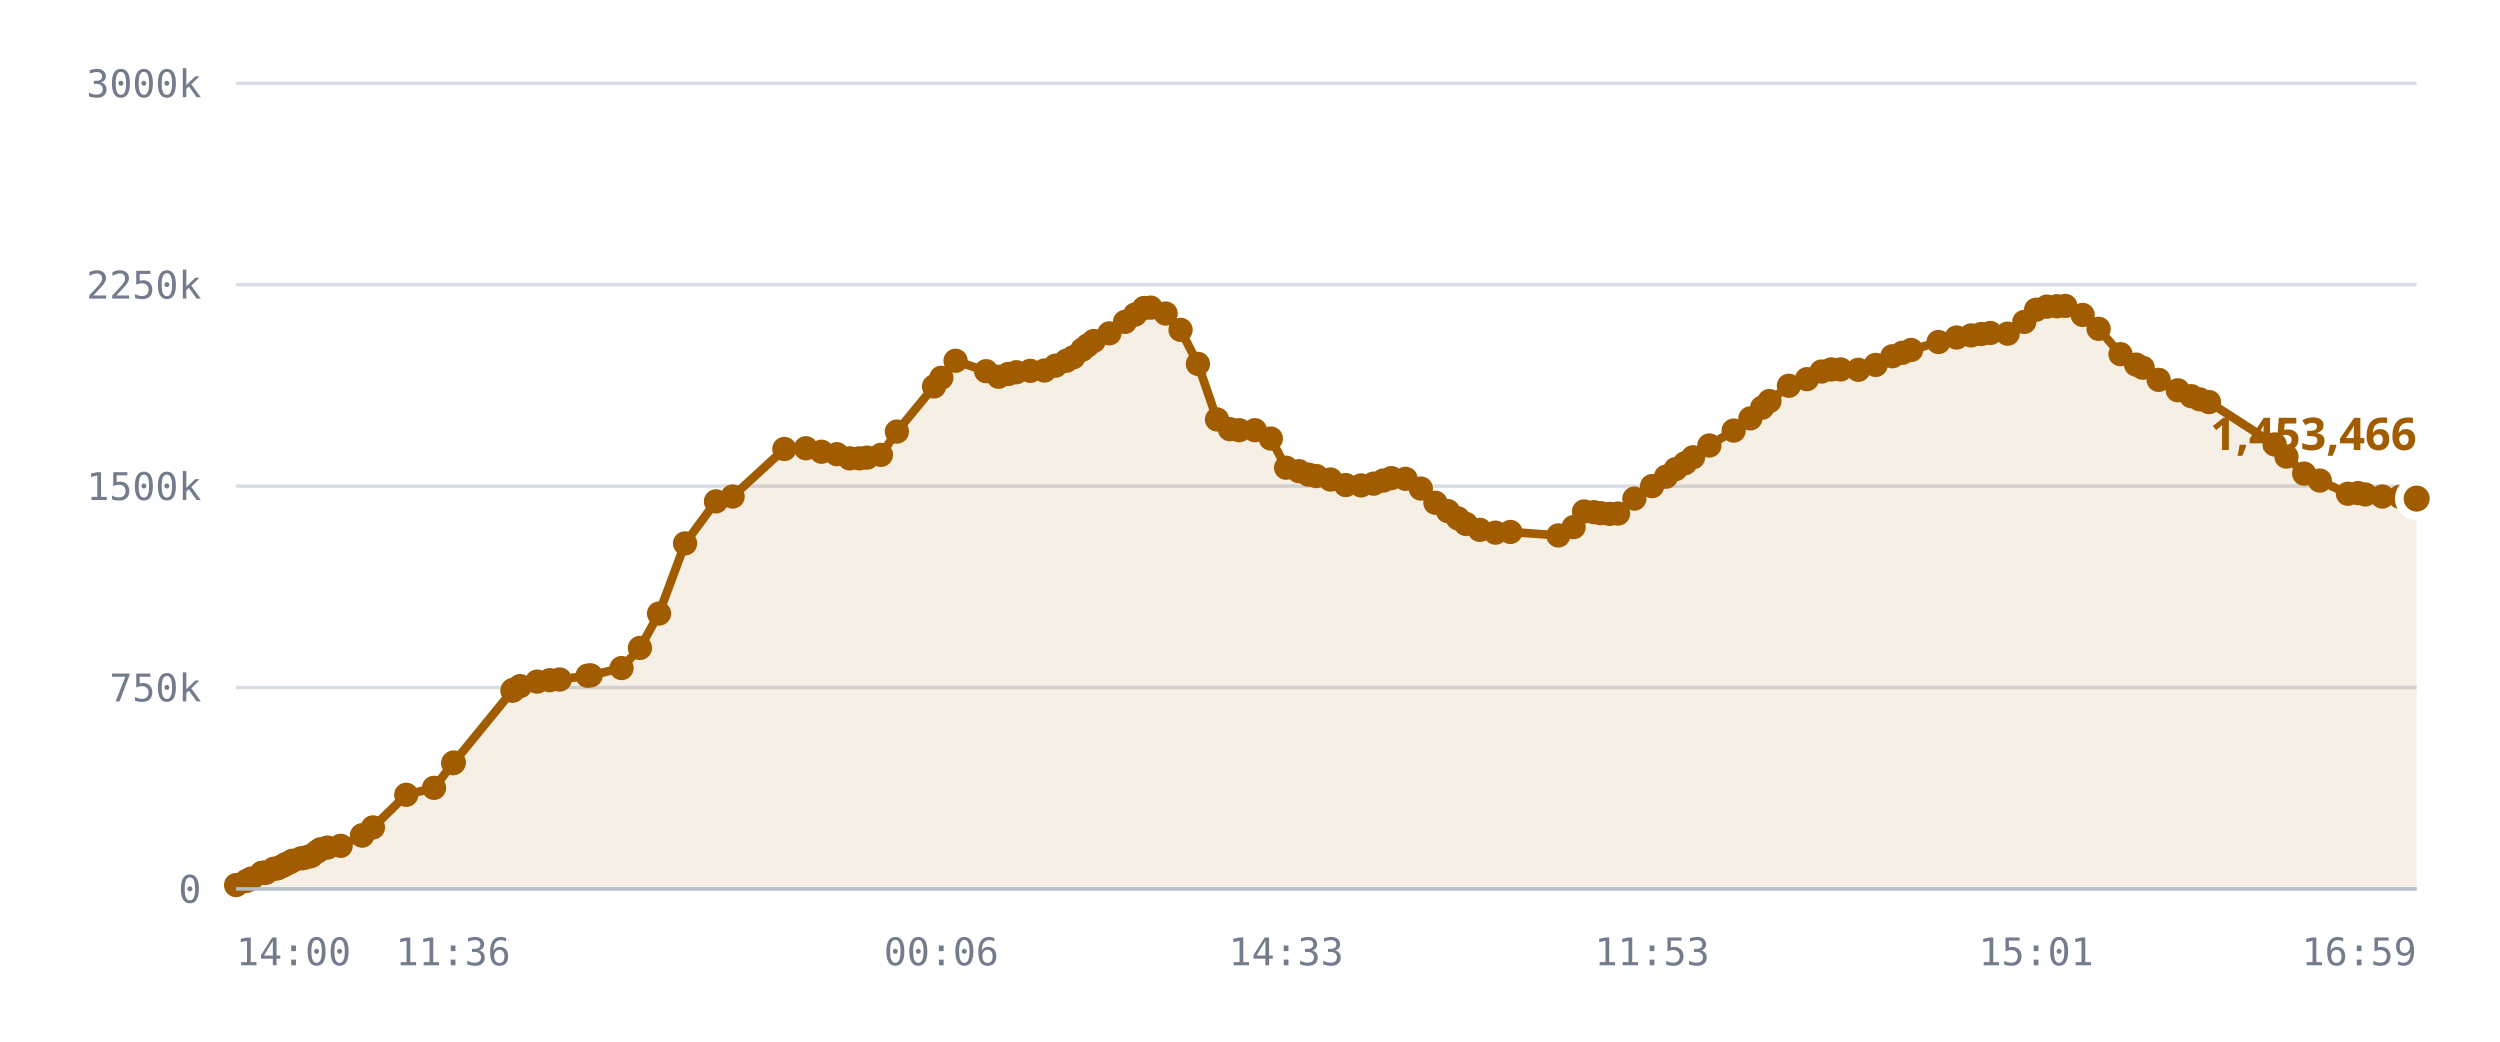
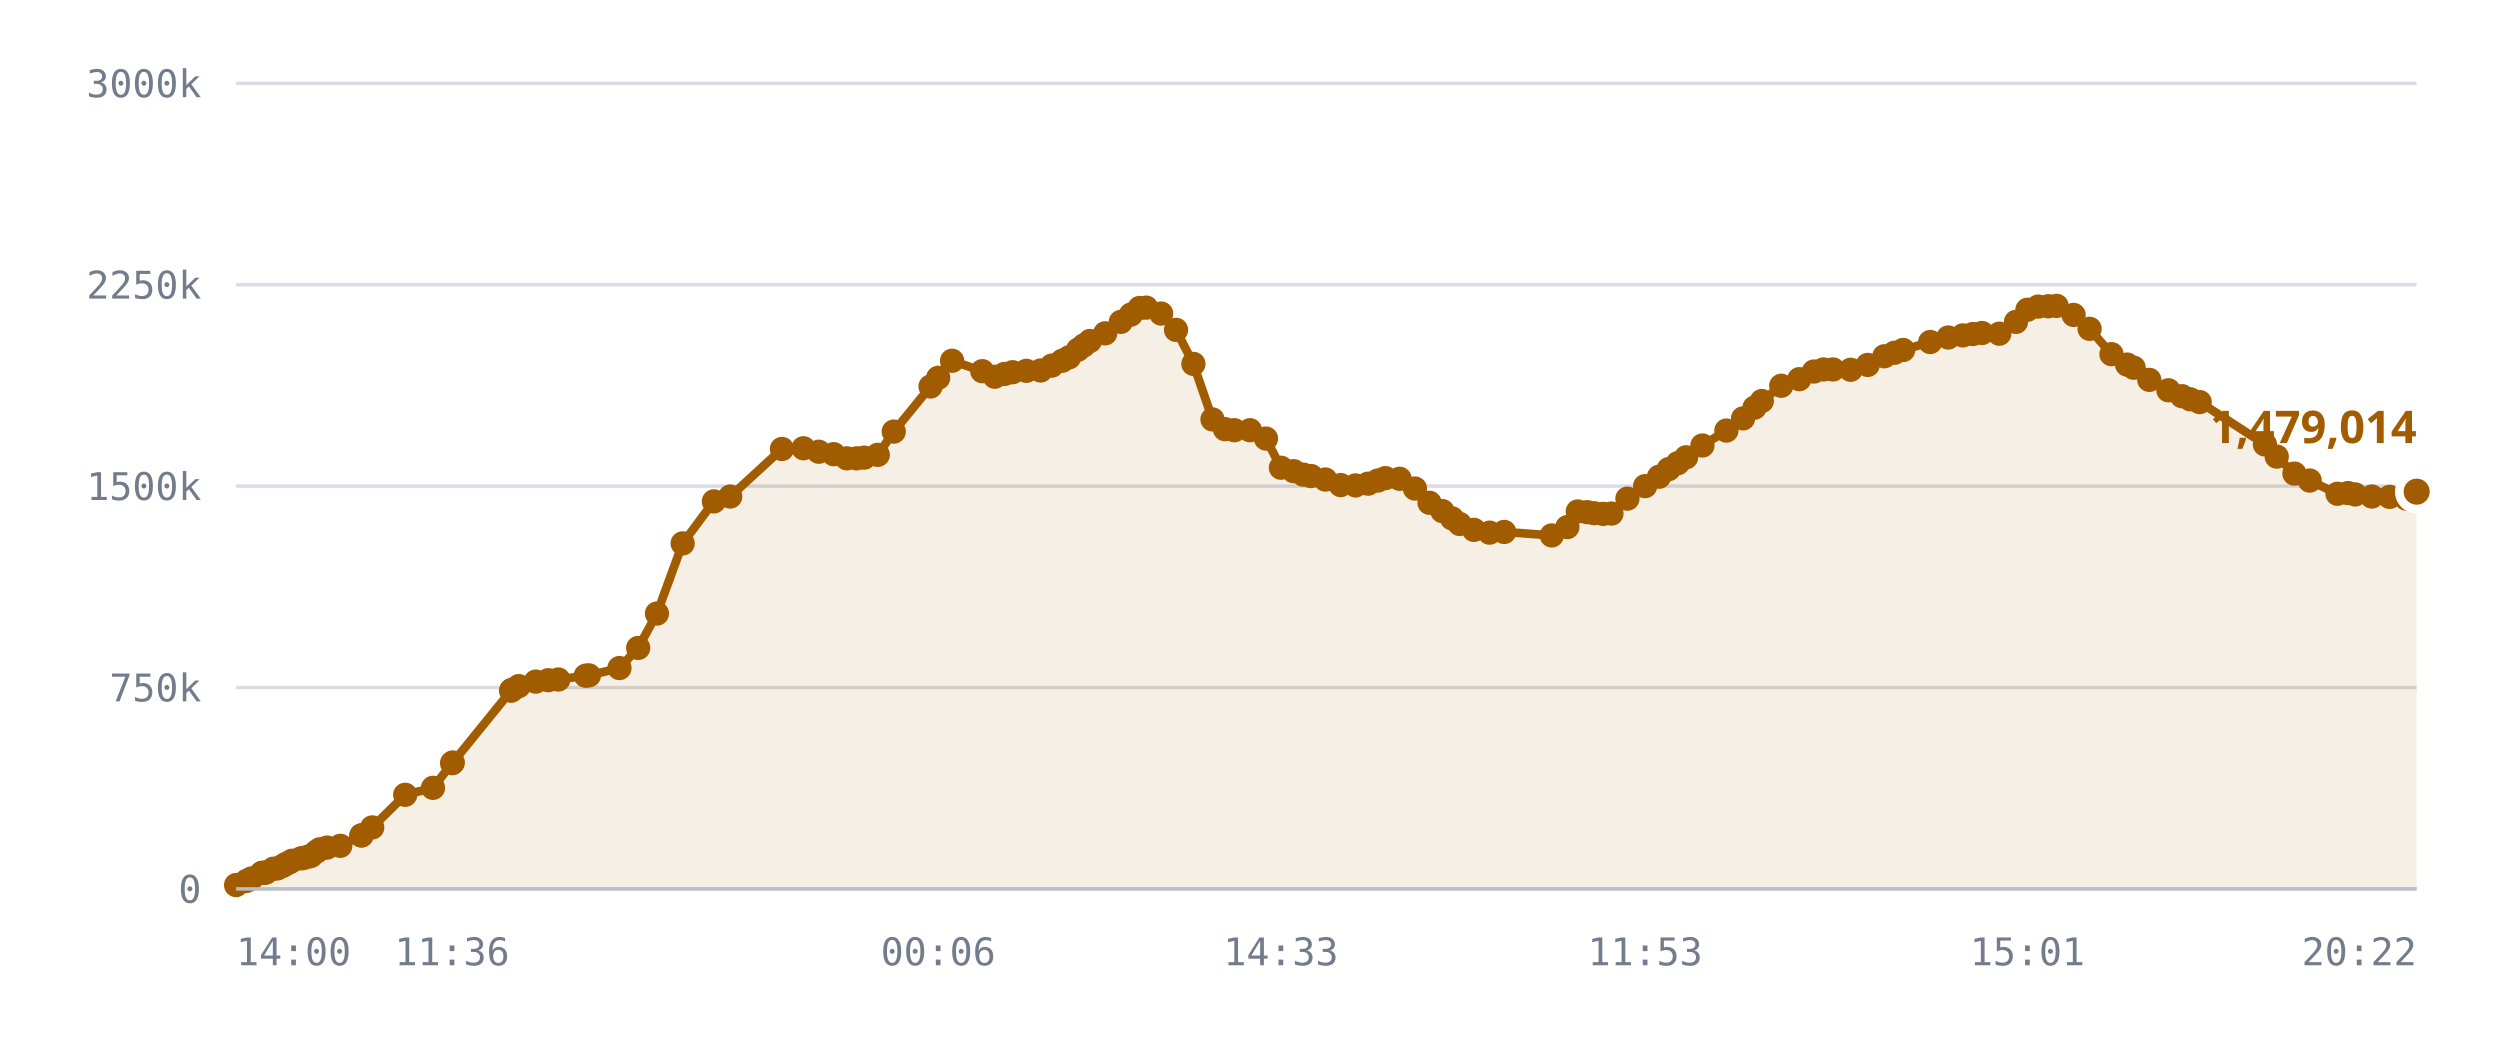
<svg xmlns="http://www.w3.org/2000/svg" viewBox="0 0 720 300" role="img" aria-label="Published DID profiles, sharded namespace">
  <style>
    .grid      { stroke: var(--chart-grid, #d8dce4); stroke-width: 1; }
    .cap       { stroke: var(--chart-cap, #9a2b22); stroke-width: 1.5; stroke-dasharray: 5 4; }
    .cap-label { fill: var(--chart-cap, #9a2b22); font: 600 11px Archivo, system-ui, sans-serif; letter-spacing: .04em; }
    .tick      { fill: var(--chart-muted, #737c8c); font: 500 11px "IBM Plex Mono", ui-monospace, monospace; }
    .tick-y    { text-anchor: end; }
    .tick-x    { text-anchor: middle; }
    .series    { fill: none; stroke: var(--chart-line, #a25c00); stroke-width: 2.5; stroke-linejoin: round; stroke-linecap: round; }
    .fill      { fill: var(--chart-fill, rgba(162,92,0,.10)); stroke: none; }
    .dot       { fill: var(--chart-line, #a25c00); }
    .dot-last  { stroke: var(--chart-bg, #fff); stroke-width: 2.5; }
    .end-label { fill: var(--chart-line, #a25c00); font: 700 13px Archivo, system-ui, sans-serif; }
    .axis      { stroke: var(--chart-axis, #b9bfca); stroke-width: 1; }
  </style>
  <line x1="68" y1="256.0" x2="696" y2="256.0" class="grid" />
  <text x="58" y="260.0" class="tick tick-y">0</text>
  <line x1="68" y1="198.0" x2="696" y2="198.0" class="grid" />
  <text x="58" y="202.0" class="tick tick-y">750k</text>
  <line x1="68" y1="140.0" x2="696" y2="140.0" class="grid" />
  <text x="58" y="144.0" class="tick tick-y">1500k</text>
  <line x1="68" y1="82.0" x2="696" y2="82.0" class="grid" />
  <text x="58" y="86.0" class="tick tick-y">2250k</text>
  <line x1="68" y1="24.0" x2="696" y2="24.0" class="grid" />
  <text x="58" y="28.0" class="tick tick-y">3000k</text>
-   <path d="M68.0,254.9 L71.0,253.7 L72.4,253.0 L75.4,251.4 L75.5,251.4 L75.6,251.4 L75.9,251.4 L76.7,251.3 L78.8,250.2 L79.9,250.1 L81.4,249.4 L82.2,248.9 L83.4,248.4 L84.2,247.9 L86.7,247.2 L87.5,247.1 L88.9,246.7 L89.7,246.5 L91.3,245.3 L92.3,244.6 L94.3,244.1 L98.1,243.6 L104.3,240.6 L104.3,240.6 L107.4,238.3 L117.0,228.9 L125.0,226.9 L130.5,219.8 L130.7,219.6 L147.6,198.9 L147.7,198.8 L147.8,198.7 L149.8,197.6 L154.7,196.3 L158.3,195.9 L161.2,195.7 L169.2,194.6 L170.1,194.5 L179.0,192.4 L184.3,186.6 L189.8,176.7 L197.3,156.5 L206.2,144.4 L211.0,143.0 L225.9,129.3 L232.1,129.1 L236.6,130.1 L241.0,130.8 L244.7,132.0 L247.5,132.0 L249.7,131.8 L253.7,131.0 L258.3,124.3 L269.0,111.3 L271.1,108.8 L275.2,103.9 L284.0,106.9 L287.6,108.5 L290.4,107.7 L292.7,107.2 L296.7,106.8 L300.8,106.7 L304.0,105.3 L307.1,103.9 L309.1,102.9 L311.7,100.7 L313.2,99.5 L315.0,98.2 L319.5,96.0 L324.0,92.7 L326.9,90.6 L329.5,88.7 L331.4,88.6 L335.7,90.3 L340.0,95.0 L345.0,104.8 L350.5,120.8 L354.2,123.6 L356.9,123.9 L361.4,123.9 L366.0,126.3 L370.4,134.7 L374.1,135.7 L376.9,136.7 L379.1,137.1 L383.2,138.1 L387.6,139.7 L392.0,139.8 L395.6,139.3 L398.4,138.4 L400.7,137.7 L404.8,137.9 L409.2,140.7 L413.4,144.8 L417.0,147.2 L419.9,149.3 L422.2,150.9 L426.2,152.6 L430.7,153.4 L435.0,153.2 L448.8,154.2 L453.2,151.8 L456.2,147.3 L459.0,147.5 L461.0,147.8 L463.6,148.0 L466.0,147.9 L470.7,143.6 L475.8,140.0 L479.8,137.3 L482.6,135.1 L485.3,133.4 L487.6,131.7 L492.3,128.3 L499.3,124.0 L504.1,120.5 L507.5,117.4 L509.6,115.5 L515.2,111.1 L520.4,109.2 L524.6,107.0 L527.4,106.4 L530.1,106.4 L535.2,106.5 L540.2,105.1 L545.0,102.6 L547.9,101.6 L550.4,100.8 L558.3,98.5 L563.5,97.2 L567.7,96.6 L570.6,96.2 L573.2,95.9 L578.2,96.1 L583.0,92.7 L586.4,89.2 L589.5,88.3 L592.4,88.2 L594.8,88.1 L599.8,90.7 L604.4,94.7 L610.7,102.0 L615.2,105.0 L617.1,105.9 L621.7,109.4 L627.2,112.4 L631.1,114.1 L633.5,115.0 L636.2,115.8 L655.1,128.0 L658.5,131.5 L663.6,136.4 L668.1,138.4 L676.2,142.2 L679.1,142.0 L681.2,142.4 L686.1,143.0 L691.2,143.1 L696.0,143.6 L696.0,256.0 L68.0,256.0 Z" class="fill" />
-   <path d="M68.0,254.9 L71.0,253.7 L72.4,253.0 L75.4,251.4 L75.5,251.4 L75.6,251.4 L75.9,251.4 L76.7,251.3 L78.8,250.2 L79.9,250.1 L81.4,249.4 L82.2,248.9 L83.4,248.4 L84.2,247.9 L86.7,247.2 L87.5,247.1 L88.9,246.7 L89.7,246.5 L91.3,245.3 L92.3,244.6 L94.3,244.1 L98.1,243.6 L104.3,240.6 L104.3,240.6 L107.4,238.3 L117.0,228.9 L125.0,226.9 L130.5,219.8 L130.7,219.6 L147.6,198.9 L147.7,198.8 L147.8,198.7 L149.8,197.6 L154.7,196.3 L158.3,195.9 L161.2,195.7 L169.2,194.6 L170.1,194.5 L179.0,192.4 L184.3,186.6 L189.8,176.7 L197.3,156.5 L206.2,144.4 L211.0,143.0 L225.9,129.3 L232.1,129.1 L236.6,130.1 L241.0,130.8 L244.7,132.0 L247.5,132.0 L249.7,131.8 L253.7,131.0 L258.3,124.3 L269.0,111.3 L271.1,108.8 L275.2,103.9 L284.0,106.9 L287.6,108.5 L290.4,107.7 L292.7,107.2 L296.7,106.8 L300.8,106.7 L304.0,105.3 L307.1,103.9 L309.1,102.9 L311.7,100.7 L313.2,99.5 L315.0,98.2 L319.5,96.0 L324.0,92.7 L326.9,90.6 L329.5,88.7 L331.4,88.6 L335.7,90.3 L340.0,95.0 L345.0,104.8 L350.5,120.8 L354.2,123.6 L356.9,123.9 L361.4,123.9 L366.0,126.3 L370.4,134.7 L374.1,135.7 L376.9,136.7 L379.1,137.1 L383.2,138.1 L387.6,139.7 L392.0,139.8 L395.6,139.3 L398.4,138.4 L400.7,137.7 L404.8,137.9 L409.2,140.7 L413.4,144.8 L417.0,147.2 L419.9,149.3 L422.2,150.9 L426.2,152.6 L430.7,153.4 L435.0,153.2 L448.8,154.2 L453.2,151.8 L456.2,147.3 L459.0,147.5 L461.0,147.8 L463.6,148.0 L466.0,147.9 L470.7,143.6 L475.8,140.0 L479.8,137.3 L482.6,135.1 L485.3,133.4 L487.6,131.7 L492.3,128.3 L499.3,124.0 L504.1,120.5 L507.5,117.4 L509.6,115.5 L515.2,111.1 L520.4,109.2 L524.6,107.0 L527.4,106.4 L530.1,106.4 L535.2,106.5 L540.2,105.1 L545.0,102.6 L547.9,101.6 L550.4,100.8 L558.3,98.5 L563.5,97.2 L567.7,96.6 L570.6,96.2 L573.2,95.9 L578.2,96.1 L583.0,92.7 L586.4,89.2 L589.5,88.3 L592.4,88.2 L594.8,88.1 L599.8,90.7 L604.4,94.7 L610.7,102.0 L615.2,105.0 L617.1,105.9 L621.7,109.4 L627.2,112.4 L631.1,114.1 L633.5,115.0 L636.2,115.8 L655.1,128.0 L658.5,131.5 L663.6,136.4 L668.1,138.4 L676.2,142.2 L679.1,142.0 L681.2,142.4 L686.1,143.0 L691.2,143.1 L696.0,143.6" class="series" />
+   <path d="M68.0,254.9 L71.0,253.7 L72.4,253.0 L75.4,251.4 L75.5,251.4 L75.6,251.4 L75.8,251.4 L76.6,251.3 L78.7,250.2 L79.9,250.1 L81.4,249.4 L82.2,248.9 L83.3,248.4 L84.1,247.9 L86.7,247.2 L87.4,247.1 L88.8,246.7 L89.6,246.5 L91.1,245.3 L92.1,244.6 L94.2,244.1 L98.0,243.6 L104.1,240.6 L104.1,240.6 L107.2,238.3 L116.7,228.9 L124.7,226.9 L130.2,219.8 L130.4,219.6 L147.2,198.9 L147.3,198.8 L147.4,198.7 L149.4,197.6 L154.3,196.3 L157.9,195.9 L160.8,195.7 L168.7,194.6 L169.6,194.5 L178.4,192.4 L183.8,186.6 L189.2,176.7 L196.6,156.5 L205.6,144.4 L210.3,143.0 L225.2,129.3 L231.4,129.1 L235.8,130.1 L240.1,130.8 L243.9,132.0 L246.7,132.0 L248.9,131.8 L252.8,131.0 L257.4,124.3 L268.0,111.3 L270.2,108.8 L274.2,103.9 L282.9,106.9 L286.5,108.5 L289.3,107.7 L291.6,107.2 L295.6,106.8 L299.7,106.7 L302.9,105.3 L305.9,103.9 L307.9,102.9 L310.5,100.7 L312.1,99.5 L313.9,98.2 L318.3,96.0 L322.8,92.7 L325.7,90.6 L328.2,88.7 L330.1,88.6 L334.4,90.3 L338.7,95.0 L343.7,104.8 L349.2,120.8 L352.8,123.6 L355.5,123.9 L360.0,123.9 L364.6,126.3 L368.9,134.7 L372.6,135.7 L375.4,136.7 L377.6,137.1 L381.7,138.1 L386.1,139.7 L390.4,139.8 L394.0,139.3 L396.8,138.4 L399.0,137.7 L403.1,137.9 L407.5,140.7 L411.7,144.8 L415.4,147.2 L418.2,149.3 L420.4,150.9 L424.5,152.6 L429.0,153.4 L433.2,153.2 L446.9,154.2 L451.4,151.8 L454.4,147.3 L457.1,147.5 L459.1,147.8 L461.7,148.0 L464.1,147.9 L468.7,143.6 L473.8,140.0 L477.8,137.3 L480.6,135.1 L483.2,133.4 L485.6,131.7 L490.3,128.3 L497.2,124.0 L502.0,120.5 L505.3,117.4 L507.4,115.5 L513.0,111.1 L518.2,109.2 L522.4,107.0 L525.2,106.4 L527.9,106.4 L533.0,106.5 L537.9,105.1 L542.7,102.6 L545.6,101.6 L548.1,100.8 L555.9,98.5 L561.1,97.2 L565.3,96.6 L568.2,96.2 L570.8,95.9 L575.8,96.1 L580.6,92.7 L583.9,89.2 L587.0,88.3 L589.9,88.2 L592.3,88.1 L597.2,90.7 L601.8,94.7 L608.1,102.0 L612.6,105.0 L614.5,105.9 L619.0,109.4 L624.5,112.4 L628.4,114.1 L630.8,115.0 L633.5,115.8 L652.3,128.0 L655.7,131.5 L660.8,136.4 L665.2,138.4 L673.2,142.2 L676.2,142.0 L678.3,142.4 L683.1,143.0 L688.2,143.1 L693.0,143.6 L696.0,141.6 L696.0,256.0 L68.0,256.0 Z" class="fill" />
+   <path d="M68.0,254.9 L71.0,253.7 L72.4,253.0 L75.4,251.4 L75.5,251.4 L75.6,251.4 L75.8,251.4 L76.6,251.3 L78.7,250.2 L79.9,250.1 L81.4,249.4 L82.2,248.9 L83.3,248.4 L84.1,247.9 L86.7,247.2 L87.4,247.1 L88.8,246.7 L89.6,246.5 L91.1,245.3 L92.1,244.6 L94.2,244.1 L98.0,243.6 L104.1,240.6 L104.1,240.6 L107.2,238.3 L116.7,228.9 L124.7,226.9 L130.2,219.8 L130.4,219.6 L147.2,198.9 L147.3,198.8 L147.4,198.7 L149.4,197.6 L154.3,196.3 L157.9,195.9 L160.8,195.7 L168.7,194.6 L169.6,194.5 L178.4,192.4 L183.8,186.6 L189.2,176.7 L196.6,156.5 L205.6,144.4 L210.3,143.0 L225.2,129.3 L231.4,129.1 L235.8,130.1 L240.1,130.8 L243.9,132.0 L246.7,132.0 L248.9,131.8 L252.8,131.0 L257.4,124.3 L268.0,111.3 L270.2,108.8 L274.2,103.9 L282.9,106.9 L286.5,108.5 L289.3,107.7 L291.6,107.2 L295.6,106.8 L299.7,106.7 L302.9,105.3 L305.9,103.9 L307.9,102.9 L310.5,100.7 L312.1,99.5 L313.9,98.2 L318.3,96.0 L322.8,92.7 L325.7,90.6 L328.2,88.7 L330.1,88.6 L334.4,90.3 L338.7,95.0 L343.7,104.8 L349.2,120.8 L352.8,123.6 L355.5,123.9 L360.0,123.9 L364.6,126.3 L368.9,134.7 L372.6,135.7 L375.4,136.7 L377.6,137.1 L381.7,138.1 L386.1,139.7 L390.4,139.8 L394.0,139.3 L396.8,138.4 L399.0,137.7 L403.1,137.9 L407.5,140.7 L411.7,144.8 L415.4,147.2 L418.2,149.3 L420.4,150.9 L424.5,152.6 L429.0,153.4 L433.2,153.2 L446.9,154.2 L451.4,151.8 L454.4,147.3 L457.1,147.5 L459.1,147.8 L461.7,148.0 L464.1,147.9 L468.7,143.6 L473.8,140.0 L477.8,137.3 L480.6,135.1 L483.2,133.4 L485.6,131.7 L490.3,128.3 L497.2,124.0 L502.0,120.5 L505.3,117.4 L507.4,115.5 L513.0,111.1 L518.2,109.2 L522.4,107.0 L525.2,106.4 L527.9,106.4 L533.0,106.5 L537.9,105.1 L542.7,102.6 L545.6,101.6 L548.1,100.8 L555.9,98.5 L561.1,97.2 L565.3,96.6 L568.2,96.2 L570.8,95.9 L575.8,96.1 L580.6,92.7 L583.9,89.2 L587.0,88.3 L589.9,88.2 L592.3,88.1 L597.2,90.7 L601.8,94.7 L608.1,102.0 L612.6,105.0 L614.5,105.9 L619.0,109.4 L624.5,112.4 L628.4,114.1 L630.8,115.0 L633.5,115.8 L652.3,128.0 L655.7,131.5 L660.8,136.4 L665.2,138.4 L673.2,142.2 L676.2,142.0 L678.3,142.4 L683.1,143.0 L688.2,143.1 L693.0,143.6 L696.0,141.6" class="series" />
  <circle cx="68.0" cy="254.9" r="3.5" class="dot" />
  <circle cx="71.0" cy="253.7" r="3.5" class="dot" />
  <circle cx="72.4" cy="253.0" r="3.5" class="dot" />
  <circle cx="75.4" cy="251.4" r="3.5" class="dot" />
  <circle cx="75.5" cy="251.4" r="3.5" class="dot" />
  <circle cx="75.6" cy="251.4" r="3.5" class="dot" />
-   <circle cx="75.9" cy="251.4" r="3.5" class="dot" />
-   <circle cx="76.7" cy="251.3" r="3.5" class="dot" />
-   <circle cx="78.8" cy="250.2" r="3.5" class="dot" />
+   <circle cx="75.8" cy="251.4" r="3.5" class="dot" />
+   <circle cx="76.6" cy="251.3" r="3.5" class="dot" />
+   <circle cx="78.7" cy="250.2" r="3.5" class="dot" />
  <circle cx="79.9" cy="250.1" r="3.5" class="dot" />
  <circle cx="81.4" cy="249.4" r="3.5" class="dot" />
  <circle cx="82.2" cy="248.9" r="3.5" class="dot" />
-   <circle cx="83.4" cy="248.4" r="3.5" class="dot" />
-   <circle cx="84.2" cy="247.9" r="3.5" class="dot" />
+   <circle cx="83.3" cy="248.4" r="3.5" class="dot" />
+   <circle cx="84.1" cy="247.9" r="3.5" class="dot" />
  <circle cx="86.7" cy="247.2" r="3.5" class="dot" />
-   <circle cx="87.5" cy="247.1" r="3.5" class="dot" />
-   <circle cx="88.9" cy="246.7" r="3.5" class="dot" />
-   <circle cx="89.7" cy="246.5" r="3.5" class="dot" />
-   <circle cx="91.3" cy="245.3" r="3.5" class="dot" />
-   <circle cx="92.3" cy="244.6" r="3.5" class="dot" />
-   <circle cx="94.3" cy="244.1" r="3.5" class="dot" />
-   <circle cx="98.1" cy="243.6" r="3.5" class="dot" />
-   <circle cx="104.3" cy="240.6" r="3.5" class="dot" />
-   <circle cx="104.3" cy="240.6" r="3.5" class="dot" />
-   <circle cx="107.4" cy="238.3" r="3.5" class="dot" />
-   <circle cx="117.0" cy="228.9" r="3.5" class="dot" />
-   <circle cx="125.0" cy="226.9" r="3.5" class="dot" />
-   <circle cx="130.5" cy="219.8" r="3.5" class="dot" />
-   <circle cx="130.7" cy="219.6" r="3.5" class="dot" />
-   <circle cx="147.6" cy="198.9" r="3.5" class="dot" />
-   <circle cx="147.7" cy="198.8" r="3.5" class="dot" />
-   <circle cx="147.8" cy="198.7" r="3.5" class="dot" />
-   <circle cx="149.8" cy="197.6" r="3.5" class="dot" />
-   <circle cx="154.7" cy="196.3" r="3.5" class="dot" />
-   <circle cx="158.3" cy="195.9" r="3.5" class="dot" />
-   <circle cx="161.2" cy="195.7" r="3.5" class="dot" />
-   <circle cx="169.2" cy="194.6" r="3.5" class="dot" />
-   <circle cx="170.1" cy="194.5" r="3.5" class="dot" />
-   <circle cx="179.0" cy="192.4" r="3.5" class="dot" />
-   <circle cx="184.3" cy="186.6" r="3.5" class="dot" />
-   <circle cx="189.8" cy="176.7" r="3.5" class="dot" />
-   <circle cx="197.3" cy="156.5" r="3.5" class="dot" />
-   <circle cx="206.2" cy="144.4" r="3.5" class="dot" />
-   <circle cx="211.0" cy="143.0" r="3.5" class="dot" />
-   <circle cx="225.9" cy="129.3" r="3.5" class="dot" />
-   <circle cx="232.1" cy="129.1" r="3.5" class="dot" />
-   <circle cx="236.6" cy="130.1" r="3.5" class="dot" />
-   <circle cx="241.0" cy="130.8" r="3.5" class="dot" />
-   <circle cx="244.7" cy="132.0" r="3.5" class="dot" />
-   <circle cx="247.5" cy="132.0" r="3.5" class="dot" />
-   <circle cx="249.7" cy="131.8" r="3.5" class="dot" />
-   <circle cx="253.7" cy="131.0" r="3.5" class="dot" />
-   <circle cx="258.3" cy="124.3" r="3.5" class="dot" />
-   <circle cx="269.0" cy="111.3" r="3.5" class="dot" />
-   <circle cx="271.1" cy="108.8" r="3.5" class="dot" />
-   <circle cx="275.2" cy="103.9" r="3.5" class="dot" />
-   <circle cx="284.0" cy="106.9" r="3.5" class="dot" />
-   <circle cx="287.6" cy="108.5" r="3.5" class="dot" />
-   <circle cx="290.4" cy="107.7" r="3.5" class="dot" />
-   <circle cx="292.7" cy="107.2" r="3.5" class="dot" />
-   <circle cx="296.7" cy="106.8" r="3.5" class="dot" />
-   <circle cx="300.8" cy="106.7" r="3.5" class="dot" />
-   <circle cx="304.0" cy="105.3" r="3.5" class="dot" />
-   <circle cx="307.1" cy="103.9" r="3.5" class="dot" />
-   <circle cx="309.1" cy="102.9" r="3.5" class="dot" />
-   <circle cx="311.7" cy="100.7" r="3.5" class="dot" />
-   <circle cx="313.2" cy="99.5" r="3.5" class="dot" />
-   <circle cx="315.0" cy="98.2" r="3.5" class="dot" />
-   <circle cx="319.5" cy="96.0" r="3.5" class="dot" />
-   <circle cx="324.0" cy="92.7" r="3.5" class="dot" />
-   <circle cx="326.9" cy="90.6" r="3.5" class="dot" />
-   <circle cx="329.5" cy="88.7" r="3.5" class="dot" />
-   <circle cx="331.4" cy="88.6" r="3.5" class="dot" />
-   <circle cx="335.7" cy="90.3" r="3.5" class="dot" />
-   <circle cx="340.0" cy="95.0" r="3.5" class="dot" />
-   <circle cx="345.0" cy="104.8" r="3.5" class="dot" />
-   <circle cx="350.5" cy="120.8" r="3.5" class="dot" />
-   <circle cx="354.2" cy="123.6" r="3.5" class="dot" />
-   <circle cx="356.9" cy="123.9" r="3.5" class="dot" />
-   <circle cx="361.4" cy="123.9" r="3.5" class="dot" />
-   <circle cx="366.0" cy="126.3" r="3.5" class="dot" />
-   <circle cx="370.4" cy="134.7" r="3.5" class="dot" />
-   <circle cx="374.1" cy="135.7" r="3.5" class="dot" />
-   <circle cx="376.9" cy="136.7" r="3.5" class="dot" />
-   <circle cx="379.1" cy="137.1" r="3.5" class="dot" />
-   <circle cx="383.2" cy="138.1" r="3.5" class="dot" />
-   <circle cx="387.6" cy="139.7" r="3.5" class="dot" />
-   <circle cx="392.0" cy="139.8" r="3.5" class="dot" />
-   <circle cx="395.6" cy="139.3" r="3.5" class="dot" />
-   <circle cx="398.4" cy="138.4" r="3.5" class="dot" />
-   <circle cx="400.7" cy="137.7" r="3.5" class="dot" />
-   <circle cx="404.8" cy="137.9" r="3.5" class="dot" />
-   <circle cx="409.2" cy="140.7" r="3.5" class="dot" />
-   <circle cx="413.4" cy="144.8" r="3.5" class="dot" />
-   <circle cx="417.0" cy="147.2" r="3.5" class="dot" />
-   <circle cx="419.9" cy="149.3" r="3.5" class="dot" />
-   <circle cx="422.2" cy="150.9" r="3.5" class="dot" />
-   <circle cx="426.2" cy="152.6" r="3.5" class="dot" />
-   <circle cx="430.7" cy="153.4" r="3.5" class="dot" />
-   <circle cx="435.0" cy="153.2" r="3.5" class="dot" />
-   <circle cx="448.8" cy="154.2" r="3.5" class="dot" />
-   <circle cx="453.2" cy="151.8" r="3.5" class="dot" />
-   <circle cx="456.2" cy="147.3" r="3.5" class="dot" />
-   <circle cx="459.0" cy="147.5" r="3.5" class="dot" />
-   <circle cx="461.0" cy="147.8" r="3.5" class="dot" />
-   <circle cx="463.6" cy="148.0" r="3.5" class="dot" />
-   <circle cx="466.0" cy="147.9" r="3.5" class="dot" />
-   <circle cx="470.7" cy="143.6" r="3.5" class="dot" />
-   <circle cx="475.8" cy="140.0" r="3.5" class="dot" />
-   <circle cx="479.8" cy="137.3" r="3.5" class="dot" />
-   <circle cx="482.6" cy="135.1" r="3.5" class="dot" />
-   <circle cx="485.3" cy="133.4" r="3.5" class="dot" />
-   <circle cx="487.6" cy="131.7" r="3.5" class="dot" />
-   <circle cx="492.3" cy="128.3" r="3.5" class="dot" />
-   <circle cx="499.3" cy="124.0" r="3.5" class="dot" />
-   <circle cx="504.1" cy="120.5" r="3.5" class="dot" />
-   <circle cx="507.5" cy="117.4" r="3.5" class="dot" />
-   <circle cx="509.6" cy="115.5" r="3.5" class="dot" />
-   <circle cx="515.2" cy="111.1" r="3.5" class="dot" />
-   <circle cx="520.4" cy="109.2" r="3.5" class="dot" />
-   <circle cx="524.6" cy="107.0" r="3.5" class="dot" />
-   <circle cx="527.4" cy="106.4" r="3.5" class="dot" />
-   <circle cx="530.1" cy="106.4" r="3.5" class="dot" />
-   <circle cx="535.2" cy="106.5" r="3.5" class="dot" />
-   <circle cx="540.2" cy="105.1" r="3.5" class="dot" />
-   <circle cx="545.0" cy="102.6" r="3.5" class="dot" />
-   <circle cx="547.9" cy="101.6" r="3.5" class="dot" />
-   <circle cx="550.4" cy="100.8" r="3.5" class="dot" />
-   <circle cx="558.3" cy="98.5" r="3.5" class="dot" />
-   <circle cx="563.5" cy="97.2" r="3.5" class="dot" />
-   <circle cx="567.7" cy="96.6" r="3.5" class="dot" />
-   <circle cx="570.6" cy="96.2" r="3.5" class="dot" />
-   <circle cx="573.2" cy="95.9" r="3.5" class="dot" />
-   <circle cx="578.2" cy="96.1" r="3.5" class="dot" />
-   <circle cx="583.0" cy="92.7" r="3.5" class="dot" />
-   <circle cx="586.4" cy="89.2" r="3.5" class="dot" />
-   <circle cx="589.5" cy="88.3" r="3.5" class="dot" />
-   <circle cx="592.4" cy="88.2" r="3.5" class="dot" />
-   <circle cx="594.8" cy="88.1" r="3.5" class="dot" />
-   <circle cx="599.8" cy="90.7" r="3.5" class="dot" />
-   <circle cx="604.4" cy="94.7" r="3.5" class="dot" />
-   <circle cx="610.7" cy="102.0" r="3.5" class="dot" />
-   <circle cx="615.2" cy="105.0" r="3.5" class="dot" />
-   <circle cx="617.1" cy="105.9" r="3.5" class="dot" />
-   <circle cx="621.7" cy="109.4" r="3.5" class="dot" />
-   <circle cx="627.2" cy="112.4" r="3.5" class="dot" />
-   <circle cx="631.1" cy="114.1" r="3.5" class="dot" />
-   <circle cx="633.5" cy="115.0" r="3.5" class="dot" />
-   <circle cx="636.2" cy="115.8" r="3.5" class="dot" />
-   <circle cx="655.1" cy="128.0" r="3.5" class="dot" />
-   <circle cx="658.5" cy="131.5" r="3.5" class="dot" />
-   <circle cx="663.6" cy="136.4" r="3.5" class="dot" />
-   <circle cx="668.1" cy="138.4" r="3.5" class="dot" />
-   <circle cx="676.2" cy="142.2" r="3.5" class="dot" />
-   <circle cx="679.1" cy="142.0" r="3.5" class="dot" />
-   <circle cx="681.2" cy="142.4" r="3.5" class="dot" />
-   <circle cx="686.1" cy="143.0" r="3.5" class="dot" />
-   <circle cx="691.2" cy="143.1" r="3.5" class="dot" />
-   <circle cx="696.0" cy="143.6" r="5" class="dot dot-last" />
-   <text x="696.0" y="129.6" class="end-label" text-anchor="end">1,453,466</text>
+   <circle cx="87.4" cy="247.1" r="3.5" class="dot" />
+   <circle cx="88.8" cy="246.7" r="3.5" class="dot" />
+   <circle cx="89.6" cy="246.5" r="3.5" class="dot" />
+   <circle cx="91.1" cy="245.3" r="3.5" class="dot" />
+   <circle cx="92.1" cy="244.6" r="3.5" class="dot" />
+   <circle cx="94.2" cy="244.1" r="3.5" class="dot" />
+   <circle cx="98.0" cy="243.6" r="3.5" class="dot" />
+   <circle cx="104.1" cy="240.6" r="3.5" class="dot" />
+   <circle cx="104.1" cy="240.6" r="3.5" class="dot" />
+   <circle cx="107.2" cy="238.3" r="3.5" class="dot" />
+   <circle cx="116.7" cy="228.9" r="3.5" class="dot" />
+   <circle cx="124.7" cy="226.9" r="3.5" class="dot" />
+   <circle cx="130.2" cy="219.8" r="3.5" class="dot" />
+   <circle cx="130.4" cy="219.6" r="3.5" class="dot" />
+   <circle cx="147.2" cy="198.9" r="3.5" class="dot" />
+   <circle cx="147.3" cy="198.8" r="3.5" class="dot" />
+   <circle cx="147.4" cy="198.7" r="3.5" class="dot" />
+   <circle cx="149.4" cy="197.6" r="3.5" class="dot" />
+   <circle cx="154.3" cy="196.3" r="3.5" class="dot" />
+   <circle cx="157.9" cy="195.9" r="3.5" class="dot" />
+   <circle cx="160.8" cy="195.7" r="3.5" class="dot" />
+   <circle cx="168.7" cy="194.6" r="3.5" class="dot" />
+   <circle cx="169.6" cy="194.5" r="3.5" class="dot" />
+   <circle cx="178.4" cy="192.4" r="3.5" class="dot" />
+   <circle cx="183.8" cy="186.6" r="3.5" class="dot" />
+   <circle cx="189.2" cy="176.7" r="3.5" class="dot" />
+   <circle cx="196.6" cy="156.5" r="3.5" class="dot" />
+   <circle cx="205.6" cy="144.4" r="3.5" class="dot" />
+   <circle cx="210.3" cy="143.0" r="3.5" class="dot" />
+   <circle cx="225.2" cy="129.3" r="3.5" class="dot" />
+   <circle cx="231.4" cy="129.1" r="3.5" class="dot" />
+   <circle cx="235.8" cy="130.1" r="3.5" class="dot" />
+   <circle cx="240.1" cy="130.8" r="3.5" class="dot" />
+   <circle cx="243.9" cy="132.0" r="3.5" class="dot" />
+   <circle cx="246.7" cy="132.0" r="3.5" class="dot" />
+   <circle cx="248.9" cy="131.8" r="3.5" class="dot" />
+   <circle cx="252.8" cy="131.0" r="3.5" class="dot" />
+   <circle cx="257.4" cy="124.3" r="3.5" class="dot" />
+   <circle cx="268.0" cy="111.3" r="3.5" class="dot" />
+   <circle cx="270.2" cy="108.8" r="3.5" class="dot" />
+   <circle cx="274.2" cy="103.9" r="3.5" class="dot" />
+   <circle cx="282.9" cy="106.9" r="3.5" class="dot" />
+   <circle cx="286.5" cy="108.5" r="3.5" class="dot" />
+   <circle cx="289.3" cy="107.7" r="3.5" class="dot" />
+   <circle cx="291.6" cy="107.2" r="3.5" class="dot" />
+   <circle cx="295.6" cy="106.8" r="3.5" class="dot" />
+   <circle cx="299.7" cy="106.7" r="3.5" class="dot" />
+   <circle cx="302.9" cy="105.3" r="3.5" class="dot" />
+   <circle cx="305.9" cy="103.9" r="3.5" class="dot" />
+   <circle cx="307.9" cy="102.9" r="3.5" class="dot" />
+   <circle cx="310.5" cy="100.7" r="3.5" class="dot" />
+   <circle cx="312.1" cy="99.5" r="3.5" class="dot" />
+   <circle cx="313.9" cy="98.2" r="3.5" class="dot" />
+   <circle cx="318.3" cy="96.0" r="3.5" class="dot" />
+   <circle cx="322.8" cy="92.7" r="3.5" class="dot" />
+   <circle cx="325.7" cy="90.6" r="3.5" class="dot" />
+   <circle cx="328.2" cy="88.7" r="3.5" class="dot" />
+   <circle cx="330.1" cy="88.6" r="3.5" class="dot" />
+   <circle cx="334.4" cy="90.3" r="3.5" class="dot" />
+   <circle cx="338.7" cy="95.0" r="3.5" class="dot" />
+   <circle cx="343.7" cy="104.8" r="3.5" class="dot" />
+   <circle cx="349.2" cy="120.8" r="3.5" class="dot" />
+   <circle cx="352.8" cy="123.6" r="3.5" class="dot" />
+   <circle cx="355.5" cy="123.9" r="3.5" class="dot" />
+   <circle cx="360.0" cy="123.9" r="3.5" class="dot" />
+   <circle cx="364.6" cy="126.3" r="3.5" class="dot" />
+   <circle cx="368.9" cy="134.7" r="3.5" class="dot" />
+   <circle cx="372.6" cy="135.7" r="3.5" class="dot" />
+   <circle cx="375.4" cy="136.7" r="3.5" class="dot" />
+   <circle cx="377.6" cy="137.1" r="3.5" class="dot" />
+   <circle cx="381.7" cy="138.1" r="3.5" class="dot" />
+   <circle cx="386.1" cy="139.7" r="3.5" class="dot" />
+   <circle cx="390.4" cy="139.8" r="3.5" class="dot" />
+   <circle cx="394.0" cy="139.3" r="3.5" class="dot" />
+   <circle cx="396.8" cy="138.4" r="3.5" class="dot" />
+   <circle cx="399.0" cy="137.7" r="3.5" class="dot" />
+   <circle cx="403.1" cy="137.9" r="3.5" class="dot" />
+   <circle cx="407.5" cy="140.7" r="3.5" class="dot" />
+   <circle cx="411.7" cy="144.8" r="3.5" class="dot" />
+   <circle cx="415.4" cy="147.2" r="3.5" class="dot" />
+   <circle cx="418.2" cy="149.3" r="3.5" class="dot" />
+   <circle cx="420.4" cy="150.9" r="3.5" class="dot" />
+   <circle cx="424.5" cy="152.6" r="3.5" class="dot" />
+   <circle cx="429.0" cy="153.4" r="3.5" class="dot" />
+   <circle cx="433.2" cy="153.2" r="3.5" class="dot" />
+   <circle cx="446.9" cy="154.2" r="3.5" class="dot" />
+   <circle cx="451.4" cy="151.8" r="3.5" class="dot" />
+   <circle cx="454.4" cy="147.3" r="3.5" class="dot" />
+   <circle cx="457.1" cy="147.5" r="3.5" class="dot" />
+   <circle cx="459.1" cy="147.8" r="3.5" class="dot" />
+   <circle cx="461.7" cy="148.0" r="3.5" class="dot" />
+   <circle cx="464.1" cy="147.9" r="3.5" class="dot" />
+   <circle cx="468.7" cy="143.6" r="3.5" class="dot" />
+   <circle cx="473.8" cy="140.0" r="3.5" class="dot" />
+   <circle cx="477.8" cy="137.3" r="3.5" class="dot" />
+   <circle cx="480.6" cy="135.1" r="3.5" class="dot" />
+   <circle cx="483.2" cy="133.4" r="3.5" class="dot" />
+   <circle cx="485.6" cy="131.7" r="3.5" class="dot" />
+   <circle cx="490.3" cy="128.3" r="3.5" class="dot" />
+   <circle cx="497.2" cy="124.0" r="3.5" class="dot" />
+   <circle cx="502.0" cy="120.5" r="3.5" class="dot" />
+   <circle cx="505.3" cy="117.4" r="3.5" class="dot" />
+   <circle cx="507.4" cy="115.5" r="3.5" class="dot" />
+   <circle cx="513.0" cy="111.1" r="3.5" class="dot" />
+   <circle cx="518.2" cy="109.2" r="3.5" class="dot" />
+   <circle cx="522.4" cy="107.0" r="3.5" class="dot" />
+   <circle cx="525.2" cy="106.4" r="3.5" class="dot" />
+   <circle cx="527.9" cy="106.4" r="3.5" class="dot" />
+   <circle cx="533.0" cy="106.5" r="3.5" class="dot" />
+   <circle cx="537.9" cy="105.1" r="3.5" class="dot" />
+   <circle cx="542.7" cy="102.6" r="3.5" class="dot" />
+   <circle cx="545.6" cy="101.6" r="3.5" class="dot" />
+   <circle cx="548.1" cy="100.8" r="3.5" class="dot" />
+   <circle cx="555.9" cy="98.5" r="3.5" class="dot" />
+   <circle cx="561.1" cy="97.2" r="3.5" class="dot" />
+   <circle cx="565.3" cy="96.6" r="3.5" class="dot" />
+   <circle cx="568.2" cy="96.2" r="3.5" class="dot" />
+   <circle cx="570.8" cy="95.9" r="3.5" class="dot" />
+   <circle cx="575.8" cy="96.1" r="3.5" class="dot" />
+   <circle cx="580.6" cy="92.7" r="3.5" class="dot" />
+   <circle cx="583.9" cy="89.2" r="3.5" class="dot" />
+   <circle cx="587.0" cy="88.3" r="3.5" class="dot" />
+   <circle cx="589.9" cy="88.2" r="3.5" class="dot" />
+   <circle cx="592.3" cy="88.1" r="3.5" class="dot" />
+   <circle cx="597.2" cy="90.7" r="3.5" class="dot" />
+   <circle cx="601.8" cy="94.7" r="3.5" class="dot" />
+   <circle cx="608.1" cy="102.0" r="3.5" class="dot" />
+   <circle cx="612.6" cy="105.0" r="3.5" class="dot" />
+   <circle cx="614.5" cy="105.9" r="3.5" class="dot" />
+   <circle cx="619.0" cy="109.4" r="3.5" class="dot" />
+   <circle cx="624.5" cy="112.4" r="3.5" class="dot" />
+   <circle cx="628.4" cy="114.1" r="3.5" class="dot" />
+   <circle cx="630.8" cy="115.0" r="3.5" class="dot" />
+   <circle cx="633.5" cy="115.8" r="3.5" class="dot" />
+   <circle cx="652.3" cy="128.0" r="3.5" class="dot" />
+   <circle cx="655.7" cy="131.5" r="3.5" class="dot" />
+   <circle cx="660.8" cy="136.4" r="3.5" class="dot" />
+   <circle cx="665.2" cy="138.4" r="3.5" class="dot" />
+   <circle cx="673.2" cy="142.2" r="3.5" class="dot" />
+   <circle cx="676.2" cy="142.0" r="3.5" class="dot" />
+   <circle cx="678.3" cy="142.4" r="3.5" class="dot" />
+   <circle cx="683.1" cy="143.0" r="3.5" class="dot" />
+   <circle cx="688.2" cy="143.1" r="3.5" class="dot" />
+   <circle cx="693.0" cy="143.6" r="3.5" class="dot" />
+   <circle cx="696.0" cy="141.6" r="5" class="dot dot-last" />
+   <text x="696.0" y="127.6" class="end-label" text-anchor="end">1,479,014</text>
  <line x1="68" y1="256" x2="696" y2="256" class="axis" />
  <text x="68.0" y="278" class="tick" text-anchor="start">14:00</text>
-   <text x="130.5" y="278" class="tick" text-anchor="middle">11:36</text>
-   <text x="271.1" y="278" class="tick" text-anchor="middle">00:06</text>
-   <text x="370.4" y="278" class="tick" text-anchor="middle">14:33</text>
-   <text x="475.8" y="278" class="tick" text-anchor="middle">11:53</text>
-   <text x="586.4" y="278" class="tick" text-anchor="middle">15:01</text>
-   <text x="696.0" y="278" class="tick" text-anchor="end">16:59</text>
+   <text x="130.2" y="278" class="tick" text-anchor="middle">11:36</text>
+   <text x="270.2" y="278" class="tick" text-anchor="middle">00:06</text>
+   <text x="368.9" y="278" class="tick" text-anchor="middle">14:33</text>
+   <text x="473.8" y="278" class="tick" text-anchor="middle">11:53</text>
+   <text x="583.9" y="278" class="tick" text-anchor="middle">15:01</text>
+   <text x="696.0" y="278" class="tick" text-anchor="end">20:22</text>
</svg>
